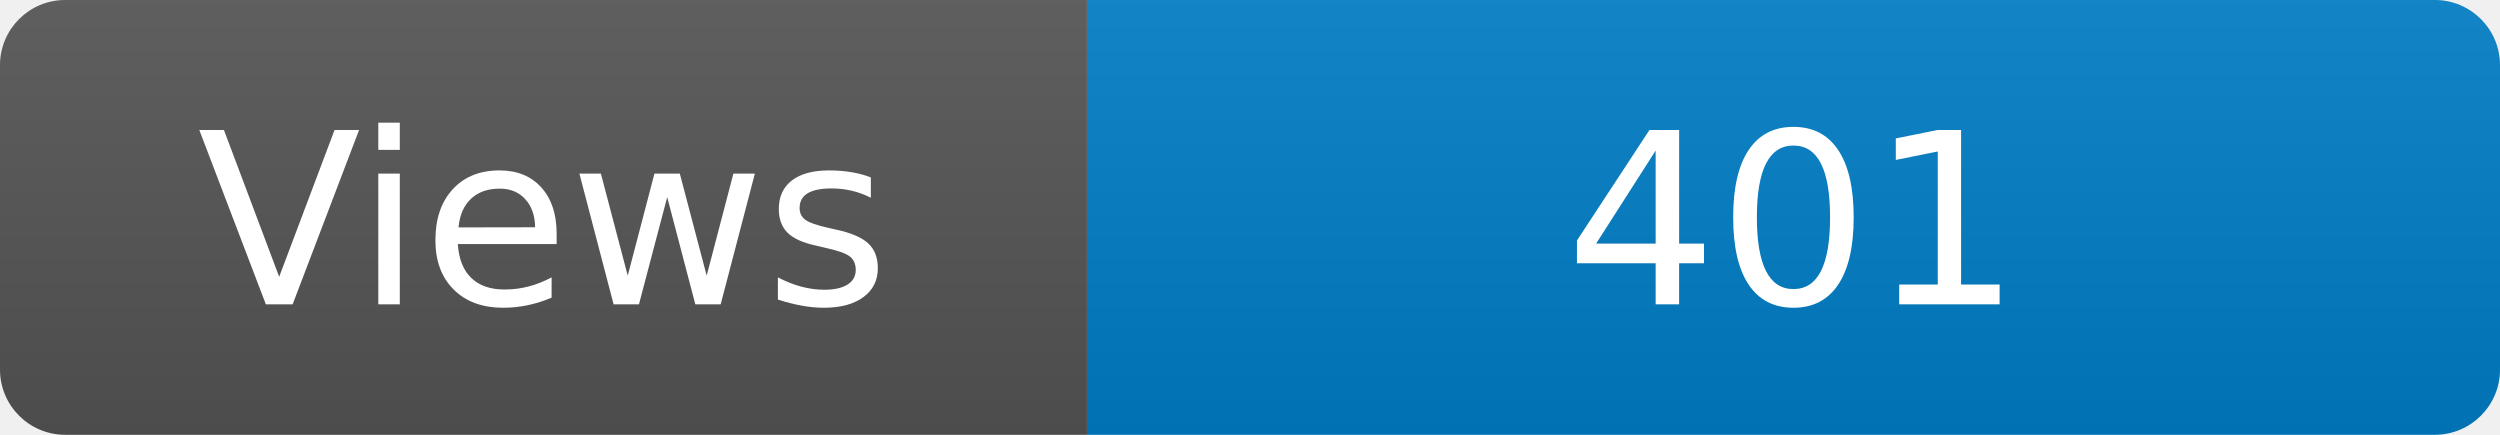
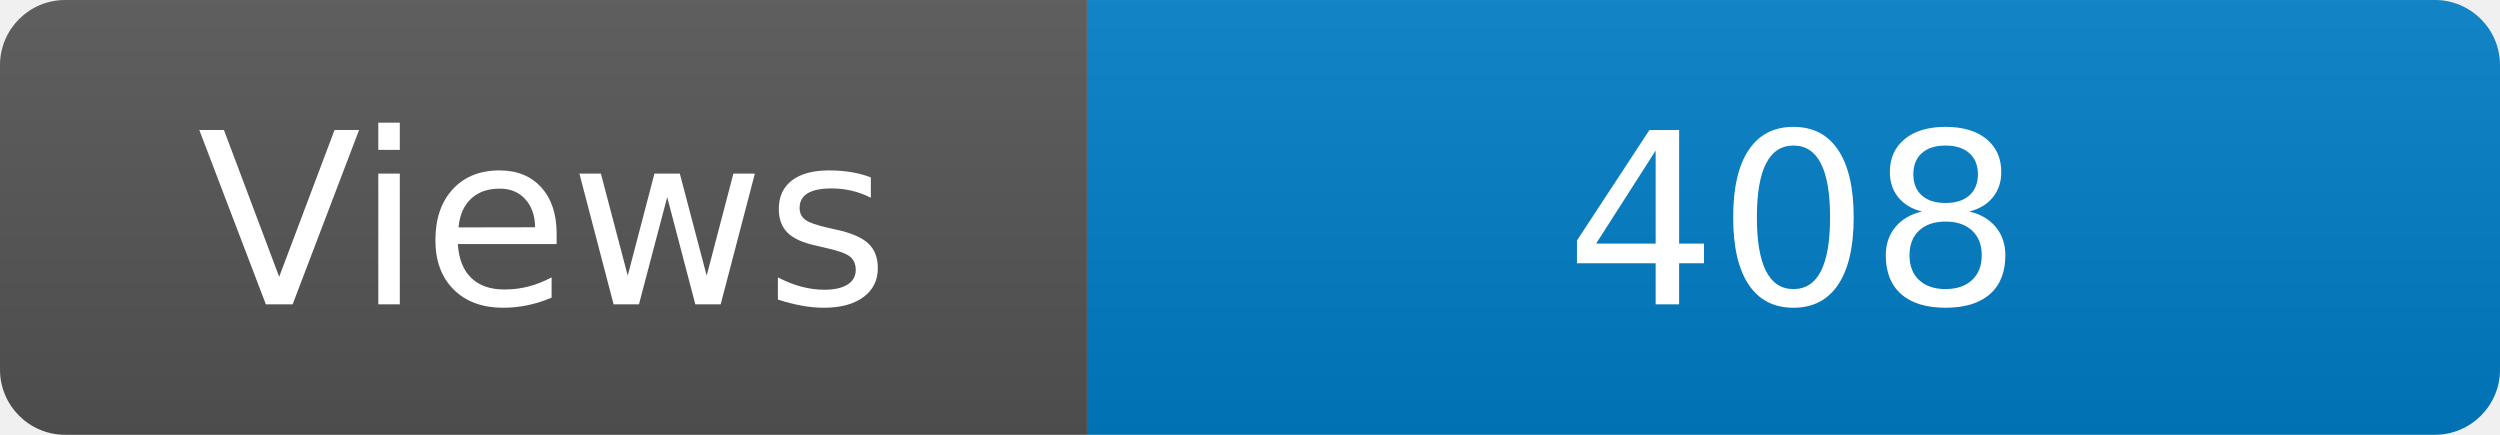
<svg xmlns="http://www.w3.org/2000/svg" width="115" height="20" role="img" aria-label="Maintained?: yes">
  <linearGradient id="s" x2="0" y2="100%">
    <stop offset="0" stop-color="#bbb" stop-opacity=".1" />
    <stop offset="1" stop-opacity=".1" />
  </linearGradient>
  <clipPath id="r">
    <rect width="115" height="20" rx="3" fill="#fff" />
  </clipPath>
  <g clip-path="url(#r)">
    <rect width="50" height="20" fill="#555" />
    <rect x="50" width="160" height="20" fill="#007ec6" />
    <rect width="115" height="20" fill="url(#s)" />
  </g>
  <g fill="#fff" text-anchor="middle" font-family="Verdana,Geneva,DejaVu Sans,sans-serif" font-size="110">
    <text x="250" y="140" transform="scale(.1)" fill="#fff">Views</text>
-     <text x="825" y="140" transform="scale(.1)" fill="#fff">401</text>
+     <text x="825" y="140" transform="scale(.1)" fill="#fff">408</text>
  </g>
</svg>
